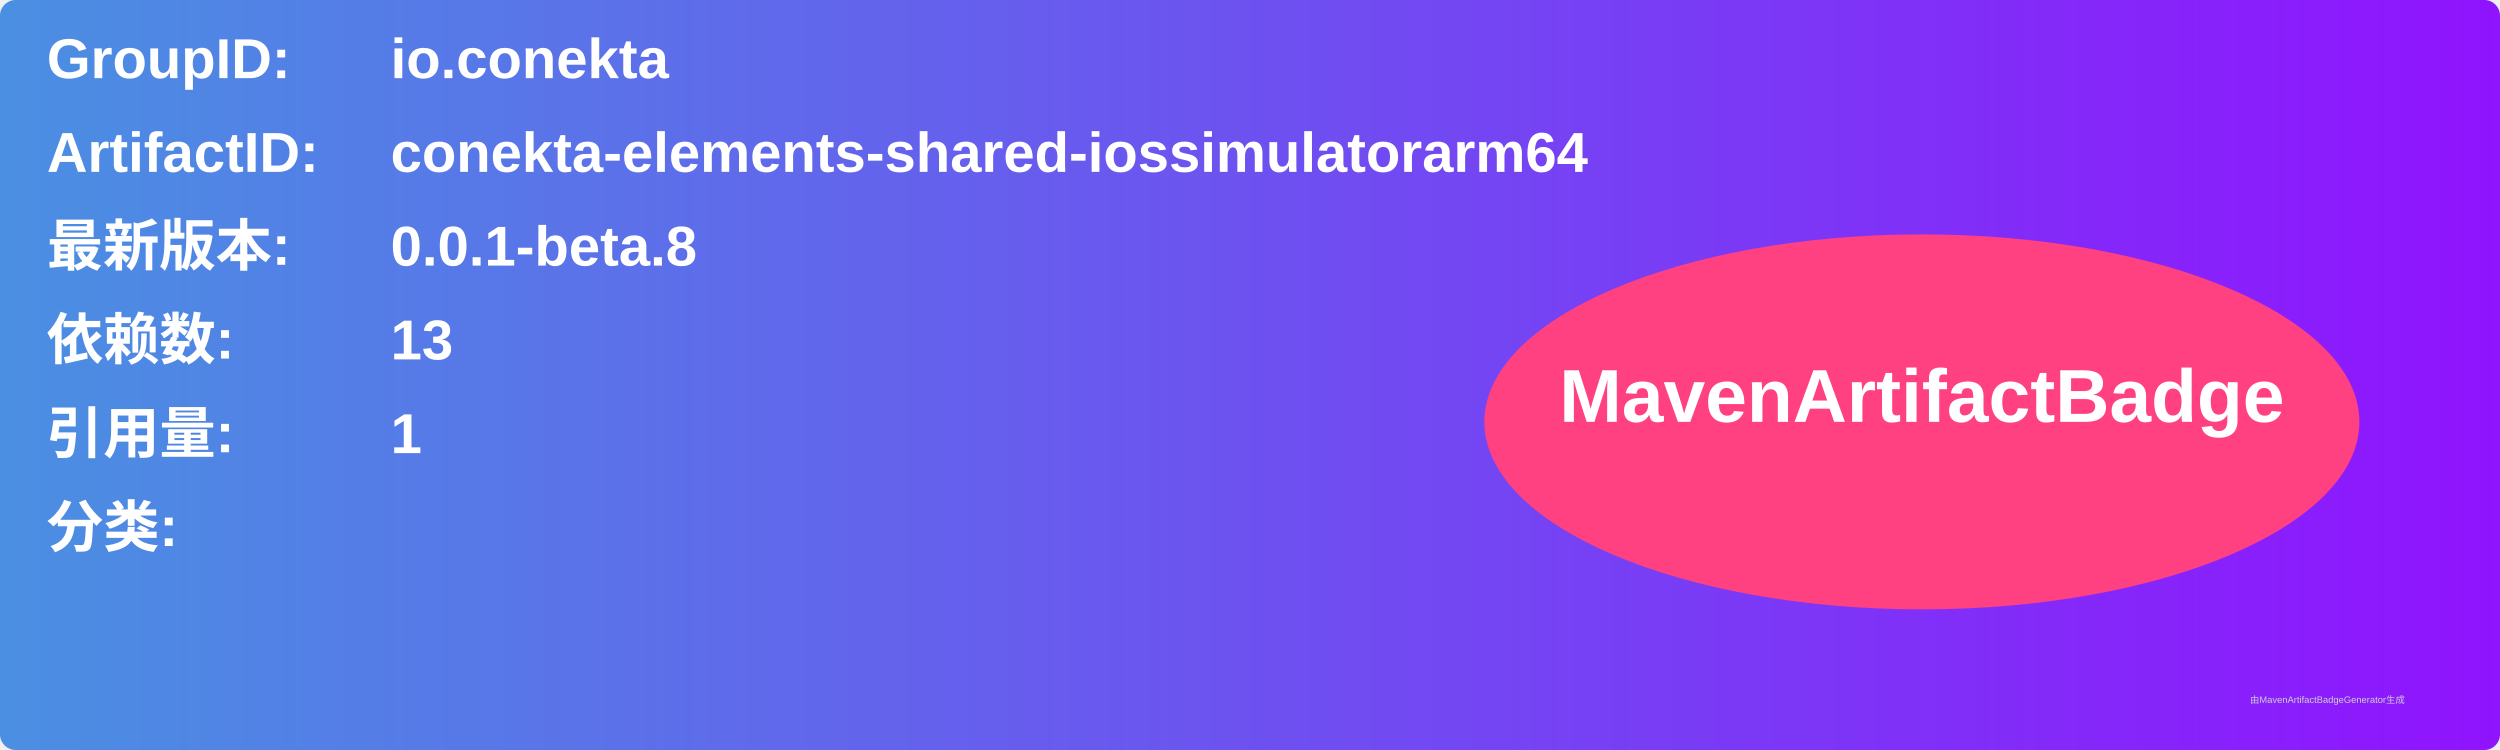
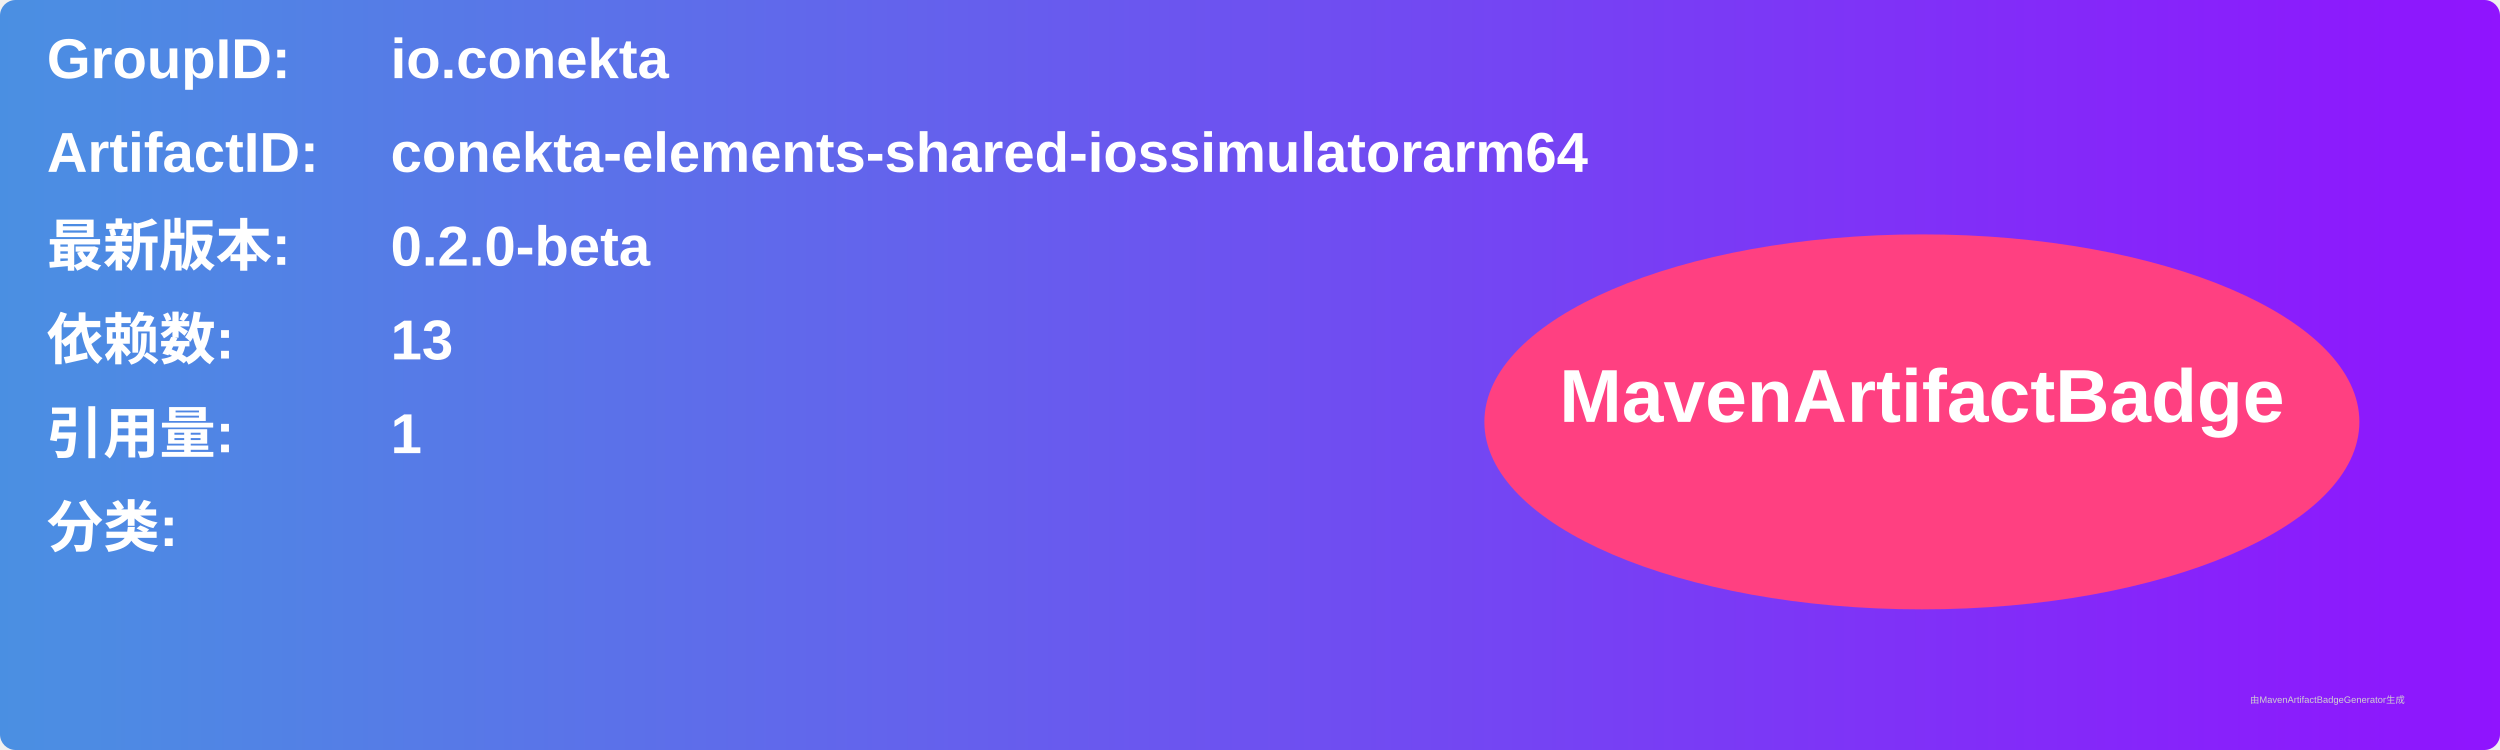
<svg xmlns="http://www.w3.org/2000/svg" width="800" height="240" viewBox="0 0 800 240">
  <linearGradient id="grad" x1="0%" y1="0%" x2="100%" y2="0%">
    <stop offset="0%" stop-color="#4a90e2" />
    <stop offset="100%" stop-color="#9013fe" />
  </linearGradient>
  <rect width="100%" height="100%" rx="5" ry="5" fill="url(#grad)" />
  <g transform="translate(15, 15)">
    <text x="0" y="10" font-family="Arial" font-size="18" fill="white" font-weight="bold" width="260">GroupID:</text>
    <text x="110" y="10" font-family="Arial" font-size="18" fill="white" font-weight="bold" width="460">io.conekta</text>
    <text x="0" y="40" font-family="Arial" font-size="18" fill="white" font-weight="bold" width="260">ArtifactID:</text>
    <text x="110" y="40" font-family="Arial" font-size="18" fill="white" font-weight="bold" width="460">conekta-elements-shared-iossimulatorarm64</text>
    <text x="0" y="70" font-family="Arial" font-size="18" fill="white" font-weight="bold">最新版本:</text>
    <text x="110" y="70" font-family="Arial" font-size="18" fill="white" font-weight="bold">
-       <tspan font-weight="bold">0.0.1-beta.8</tspan>
+       <tspan font-weight="bold">0.2.0-beta</tspan>
    </text>
    <text x="0" y="100" font-family="Arial" font-size="18" fill="white" font-weight="bold">依赖数: </text>
    <text x="110" y="100" font-family="Arial" font-size="18" fill="white">
      <tspan font-weight="bold">13</tspan>
    </text>
    <text x="0" y="130" font-family="Arial" font-size="18" fill="white" font-weight="bold">引用量: </text>
    <text x="110" y="130" font-family="Arial" font-size="18" fill="white">
      <tspan font-weight="bold">1</tspan>
    </text>
    <text x="0" y="160" font-family="Arial" font-size="18" fill="white" font-weight="bold">分类:</text>
    <text x="10" y="190" font-family="Arial" font-size="10" fill="white">
      <tspan font-weight="bold" />
    </text>
    <ellipse cx="600" cy="120" rx="140" ry="60" fill="#ff4081" />
    <text x="600" y="120" text-anchor="middle" font-family="Arial" font-size="24" fill="white" font-weight="bold">MavenArtifactBadge</text>
  </g>
  <text x="720" y="225" font-family="Arial" font-size="3" fill="#d0d0d0">由MavenArtifactBadgeGenerator生成</text>
</svg>
